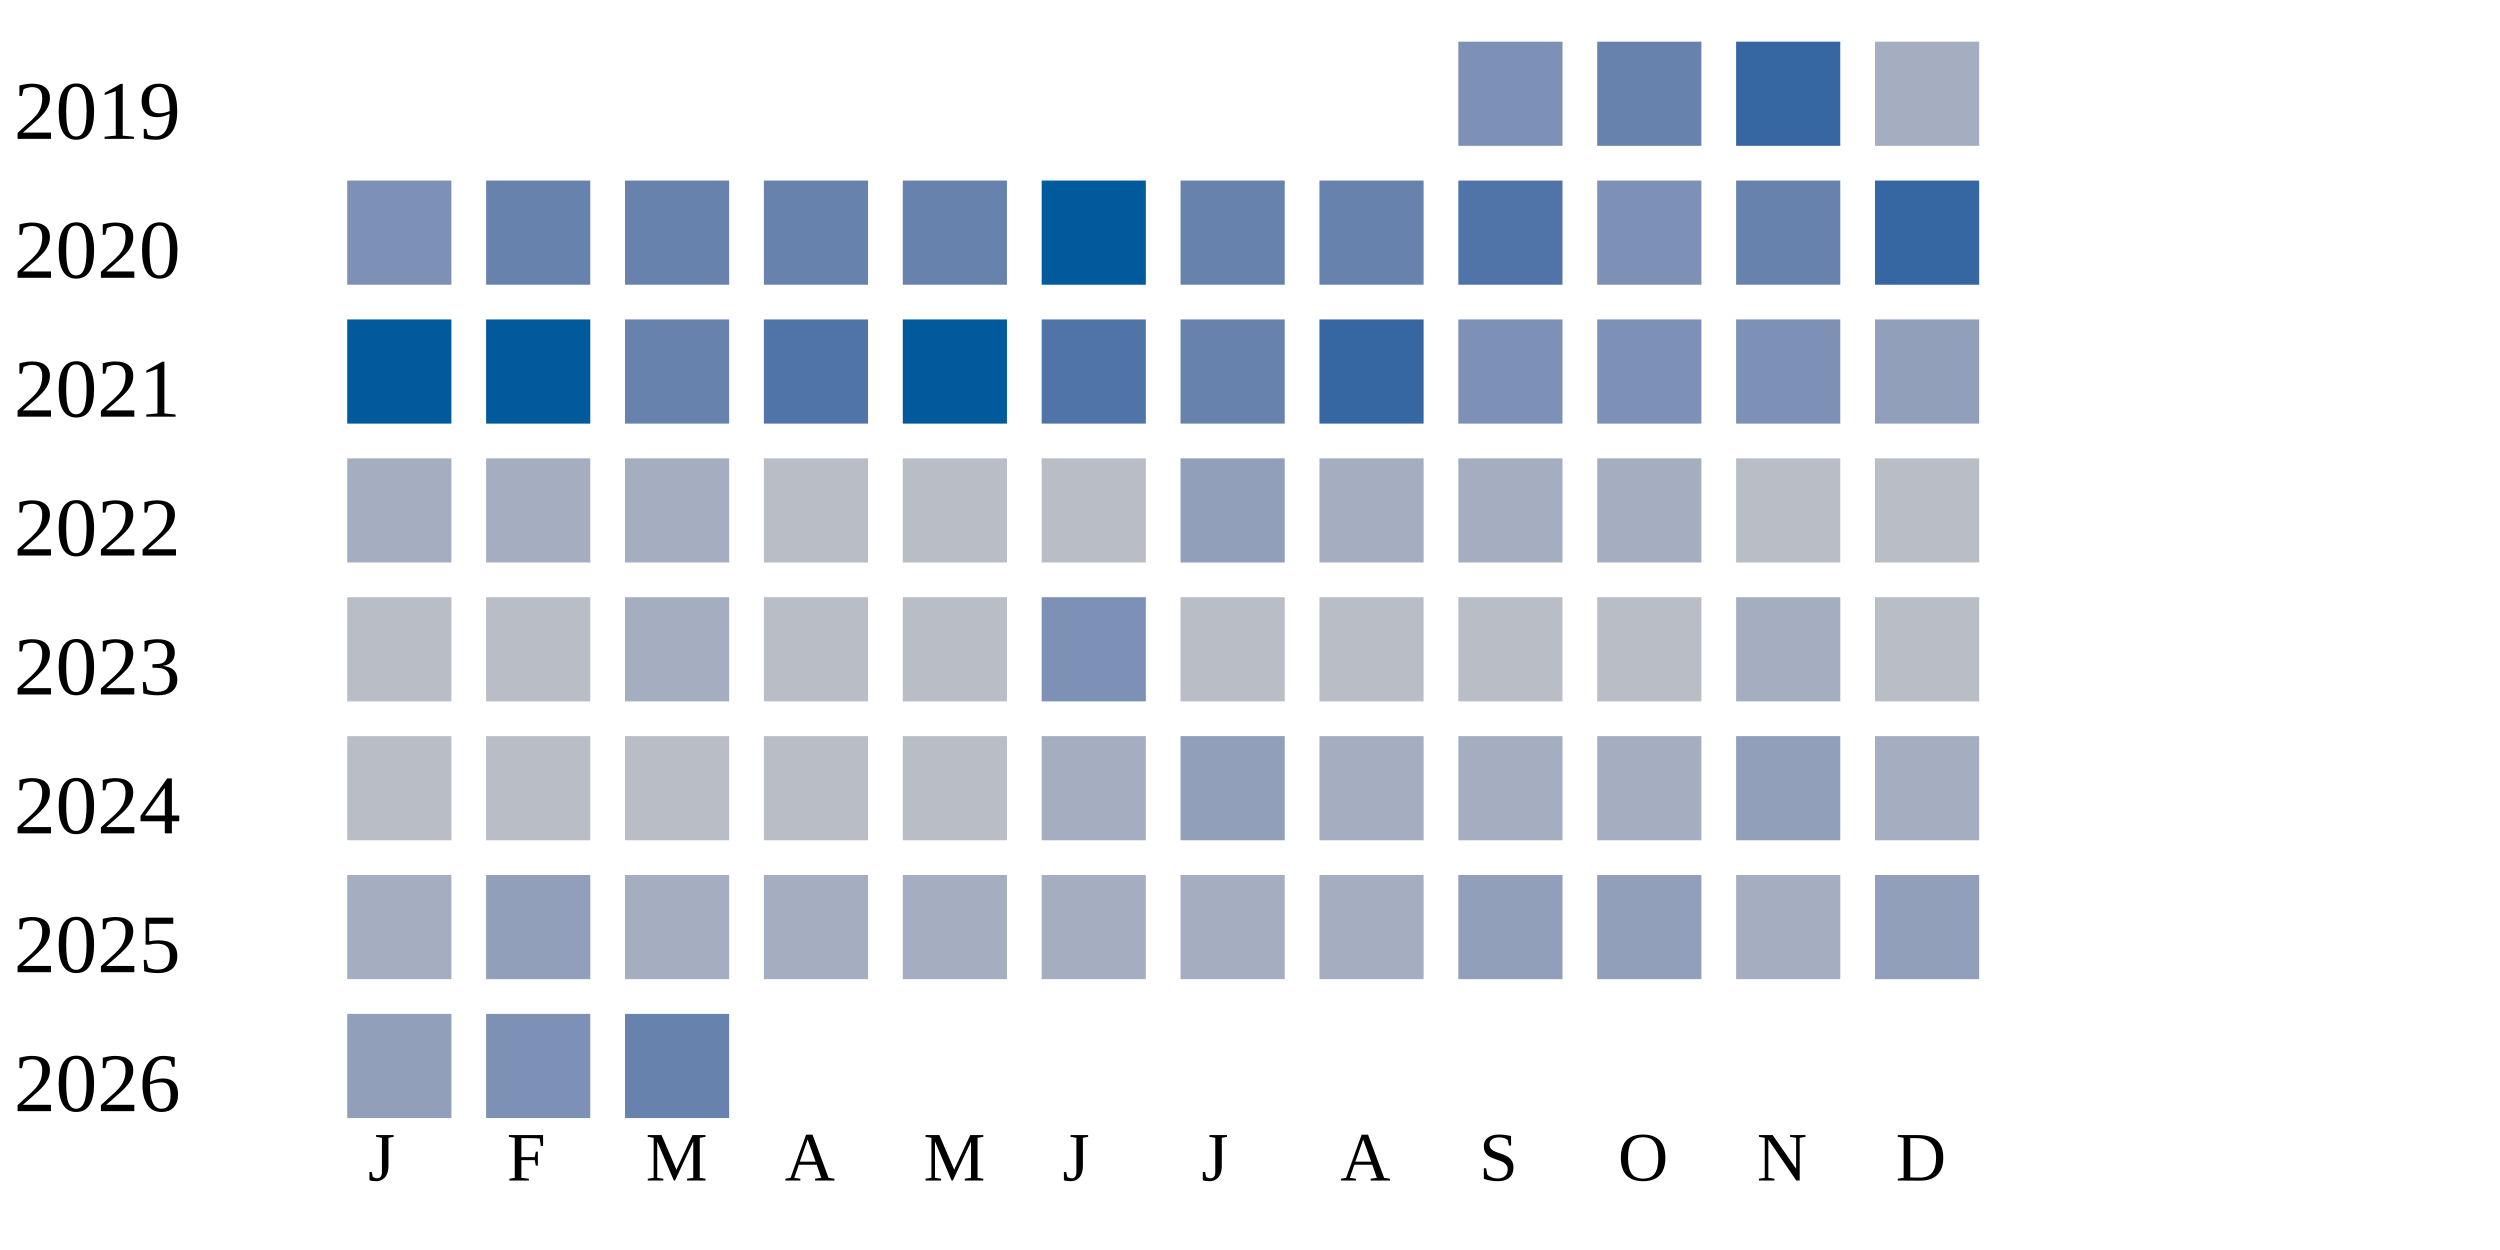
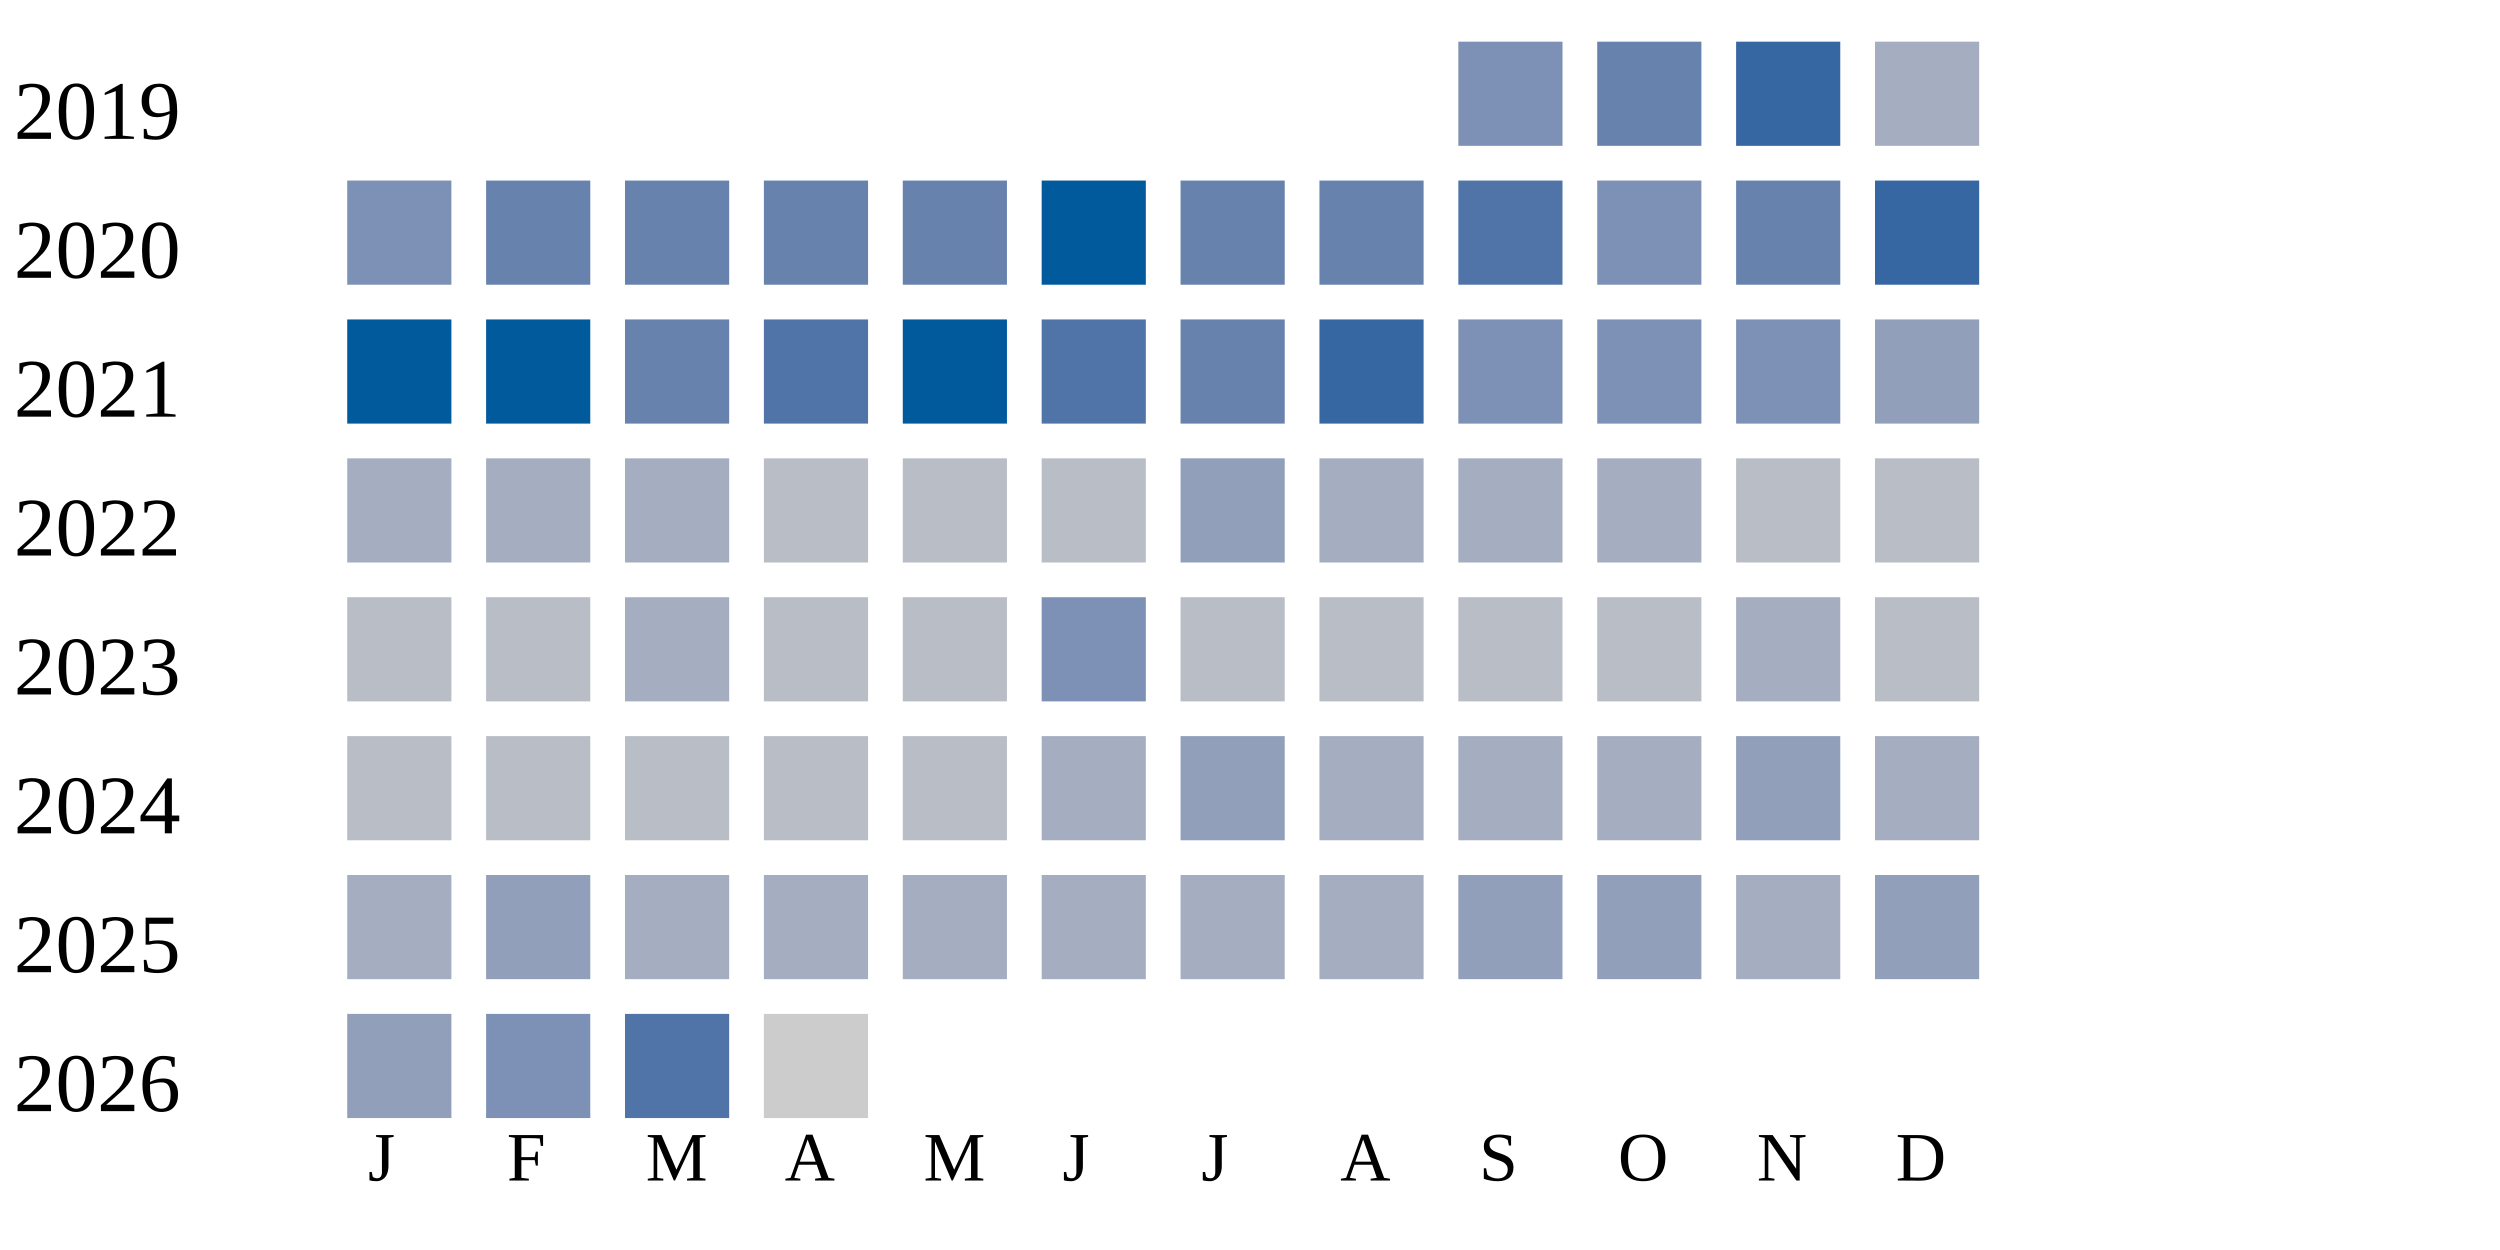
<svg xmlns="http://www.w3.org/2000/svg" width="360" height="180">
  <g transform="translate(0 0)">
    <text x="2" y="20">2019</text>
    <rect x="210" y="6" width="15" height="15" fill="#7d90b5" />
    <rect x="230" y="6" width="15" height="15" fill="#6882ae" />
    <rect x="250" y="6" width="15" height="15" fill="#3667a2" />
    <rect x="270" y="6" width="15" height="15" fill="#a5aec0" />
  </g>
  <g transform="translate(0 20)">
    <text x="2" y="20">2020</text>
    <rect x="50" y="6" width="15" height="15" fill="#7d90b5" />
    <rect x="70" y="6" width="15" height="15" fill="#6882ae" />
    <rect x="90" y="6" width="15" height="15" fill="#6882ae" />
    <rect x="110" y="6" width="15" height="15" fill="#6882ae" />
    <rect x="130" y="6" width="15" height="15" fill="#6882ae" />
    <rect x="150" y="6" width="15" height="15" fill="#005a9c" />
    <rect x="170" y="6" width="15" height="15" fill="#6882ae" />
    <rect x="190" y="6" width="15" height="15" fill="#6882ae" />
    <rect x="210" y="6" width="15" height="15" fill="#5174a8" />
    <rect x="230" y="6" width="15" height="15" fill="#7d90b5" />
    <rect x="250" y="6" width="15" height="15" fill="#6882ae" />
    <rect x="270" y="6" width="15" height="15" fill="#3667a2" />
  </g>
  <g transform="translate(0 40)">
    <text x="2" y="20">2021</text>
    <rect x="50" y="6" width="15" height="15" fill="#005a9c" />
    <rect x="70" y="6" width="15" height="15" fill="#005a9c" />
    <rect x="90" y="6" width="15" height="15" fill="#6882ae" />
    <rect x="110" y="6" width="15" height="15" fill="#5174a8" />
    <rect x="130" y="6" width="15" height="15" fill="#005a9c" />
    <rect x="150" y="6" width="15" height="15" fill="#5174a8" />
    <rect x="170" y="6" width="15" height="15" fill="#6882ae" />
    <rect x="190" y="6" width="15" height="15" fill="#3667a2" />
    <rect x="210" y="6" width="15" height="15" fill="#7d90b5" />
    <rect x="230" y="6" width="15" height="15" fill="#7d90b5" />
    <rect x="250" y="6" width="15" height="15" fill="#7d90b5" />
    <rect x="270" y="6" width="15" height="15" fill="#919fba" />
  </g>
  <g transform="translate(0 60)">
    <text x="2" y="20">2022</text>
    <rect x="50" y="6" width="15" height="15" fill="#a5aec0" />
    <rect x="70" y="6" width="15" height="15" fill="#a5aec0" />
    <rect x="90" y="6" width="15" height="15" fill="#a5aec0" />
    <rect x="110" y="6" width="15" height="15" fill="#b9bdc6" />
    <rect x="130" y="6" width="15" height="15" fill="#b9bdc6" />
    <rect x="150" y="6" width="15" height="15" fill="#b9bdc6" />
    <rect x="170" y="6" width="15" height="15" fill="#919fba" />
    <rect x="190" y="6" width="15" height="15" fill="#a5aec0" />
    <rect x="210" y="6" width="15" height="15" fill="#a5aec0" />
    <rect x="230" y="6" width="15" height="15" fill="#a5aec0" />
    <rect x="250" y="6" width="15" height="15" fill="#b9bdc6" />
    <rect x="270" y="6" width="15" height="15" fill="#b9bdc6" />
  </g>
  <g transform="translate(0 80)">
    <text x="2" y="20">2023</text>
    <rect x="50" y="6" width="15" height="15" fill="#b9bdc6" />
    <rect x="70" y="6" width="15" height="15" fill="#b9bdc6" />
    <rect x="90" y="6" width="15" height="15" fill="#a5aec0" />
    <rect x="110" y="6" width="15" height="15" fill="#b9bdc6" />
    <rect x="130" y="6" width="15" height="15" fill="#b9bdc6" />
    <rect x="150" y="6" width="15" height="15" fill="#7d90b5" />
    <rect x="170" y="6" width="15" height="15" fill="#b9bdc6" />
    <rect x="190" y="6" width="15" height="15" fill="#b9bdc6" />
    <rect x="210" y="6" width="15" height="15" fill="#b9bdc6" />
    <rect x="230" y="6" width="15" height="15" fill="#b9bdc6" />
    <rect x="250" y="6" width="15" height="15" fill="#a5aec0" />
    <rect x="270" y="6" width="15" height="15" fill="#b9bdc6" />
  </g>
  <g transform="translate(0 100)">
    <text x="2" y="20">2024</text>
    <rect x="50" y="6" width="15" height="15" fill="#b9bdc6" />
    <rect x="70" y="6" width="15" height="15" fill="#b9bdc6" />
    <rect x="90" y="6" width="15" height="15" fill="#b9bdc6" />
    <rect x="110" y="6" width="15" height="15" fill="#b9bdc6" />
    <rect x="130" y="6" width="15" height="15" fill="#b9bdc6" />
    <rect x="150" y="6" width="15" height="15" fill="#a5aec0" />
    <rect x="170" y="6" width="15" height="15" fill="#919fba" />
    <rect x="190" y="6" width="15" height="15" fill="#a5aec0" />
    <rect x="210" y="6" width="15" height="15" fill="#a5aec0" />
    <rect x="230" y="6" width="15" height="15" fill="#a5aec0" />
    <rect x="250" y="6" width="15" height="15" fill="#919fba" />
    <rect x="270" y="6" width="15" height="15" fill="#a5aec0" />
  </g>
  <g transform="translate(0 120)">
    <text x="2" y="20">2025</text>
    <rect x="50" y="6" width="15" height="15" fill="#a5aec0" />
    <rect x="70" y="6" width="15" height="15" fill="#919fba" />
    <rect x="90" y="6" width="15" height="15" fill="#a5aec0" />
    <rect x="110" y="6" width="15" height="15" fill="#a5aec0" />
    <rect x="130" y="6" width="15" height="15" fill="#a5aec0" />
    <rect x="150" y="6" width="15" height="15" fill="#a5aec0" />
    <rect x="170" y="6" width="15" height="15" fill="#a5aec0" />
    <rect x="190" y="6" width="15" height="15" fill="#a5aec0" />
    <rect x="210" y="6" width="15" height="15" fill="#919fba" />
    <rect x="230" y="6" width="15" height="15" fill="#919fba" />
    <rect x="250" y="6" width="15" height="15" fill="#a5aec0" />
    <rect x="270" y="6" width="15" height="15" fill="#919fba" />
  </g>
  <g transform="translate(0 140)">
    <text x="2" y="20">2026</text>
    <rect x="50" y="6" width="15" height="15" fill="#919fba" />
    <rect x="70" y="6" width="15" height="15" fill="#7d90b5" />
-     <rect x="90" y="6" width="15" height="15" fill="#6882ae" />
+     <rect x="90" y="6" width="15" height="15" fill="#5174a8" />
+     <rect x="110" y="6" width="15" height="15" fill="#cccccc" />
  </g>
  <text style="font-size: 10px; text-align: center" x="53" y="170">J</text>
  <text style="font-size: 10px; text-align: center" x="73" y="170">F</text>
  <text style="font-size: 10px; text-align: center" x="93" y="170">M</text>
  <text style="font-size: 10px; text-align: center" x="113" y="170">A</text>
  <text style="font-size: 10px; text-align: center" x="133" y="170">M</text>
  <text style="font-size: 10px; text-align: center" x="153" y="170">J</text>
  <text style="font-size: 10px; text-align: center" x="173" y="170">J</text>
  <text style="font-size: 10px; text-align: center" x="193" y="170">A</text>
  <text style="font-size: 10px; text-align: center" x="213" y="170">S</text>
  <text style="font-size: 10px; text-align: center" x="233" y="170">O</text>
  <text style="font-size: 10px; text-align: center" x="253" y="170">N</text>
  <text style="font-size: 10px; text-align: center" x="273" y="170">D</text>
  <text style="font-size: 10px;" x="155" y="189">Less</text>
  <rect fill="#b9bdc6" width="10" height="10" x="180" y="180" />
  <rect fill="#919fba" width="10" height="10" x="195" y="180" />
  <rect fill="#6882ae" width="10" height="10" x="210" y="180" />
  <rect fill="#005a9c" width="10" height="10" x="225" y="180" />
  <text x="240" y="189" style="font-size: 10px;">More</text>
</svg>
